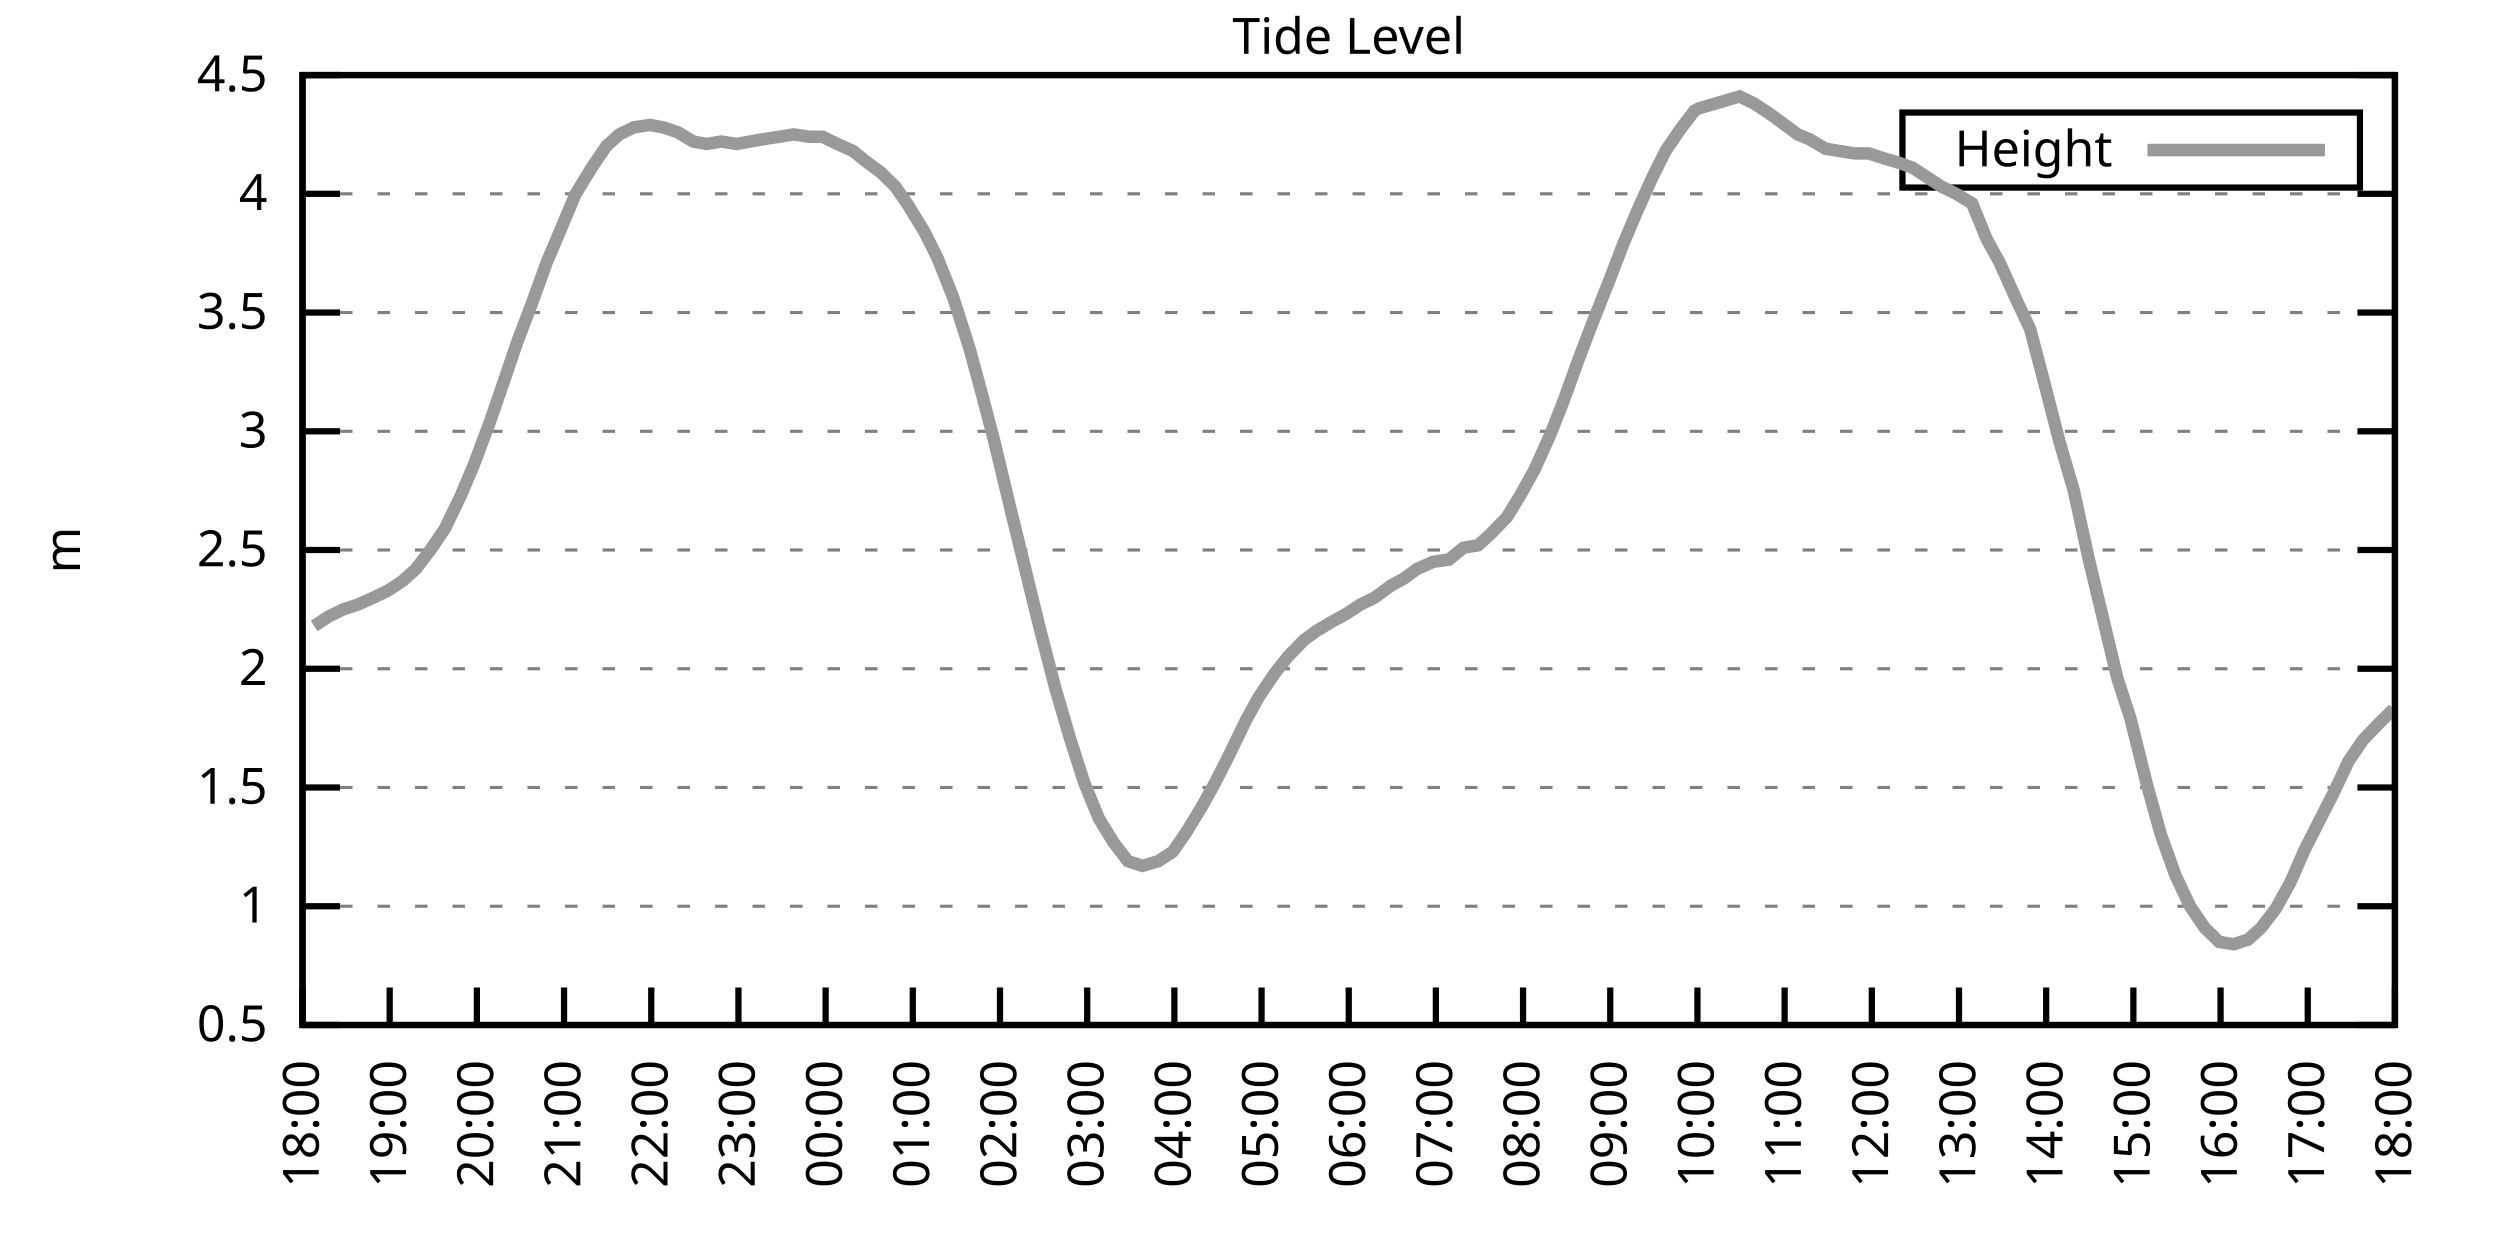
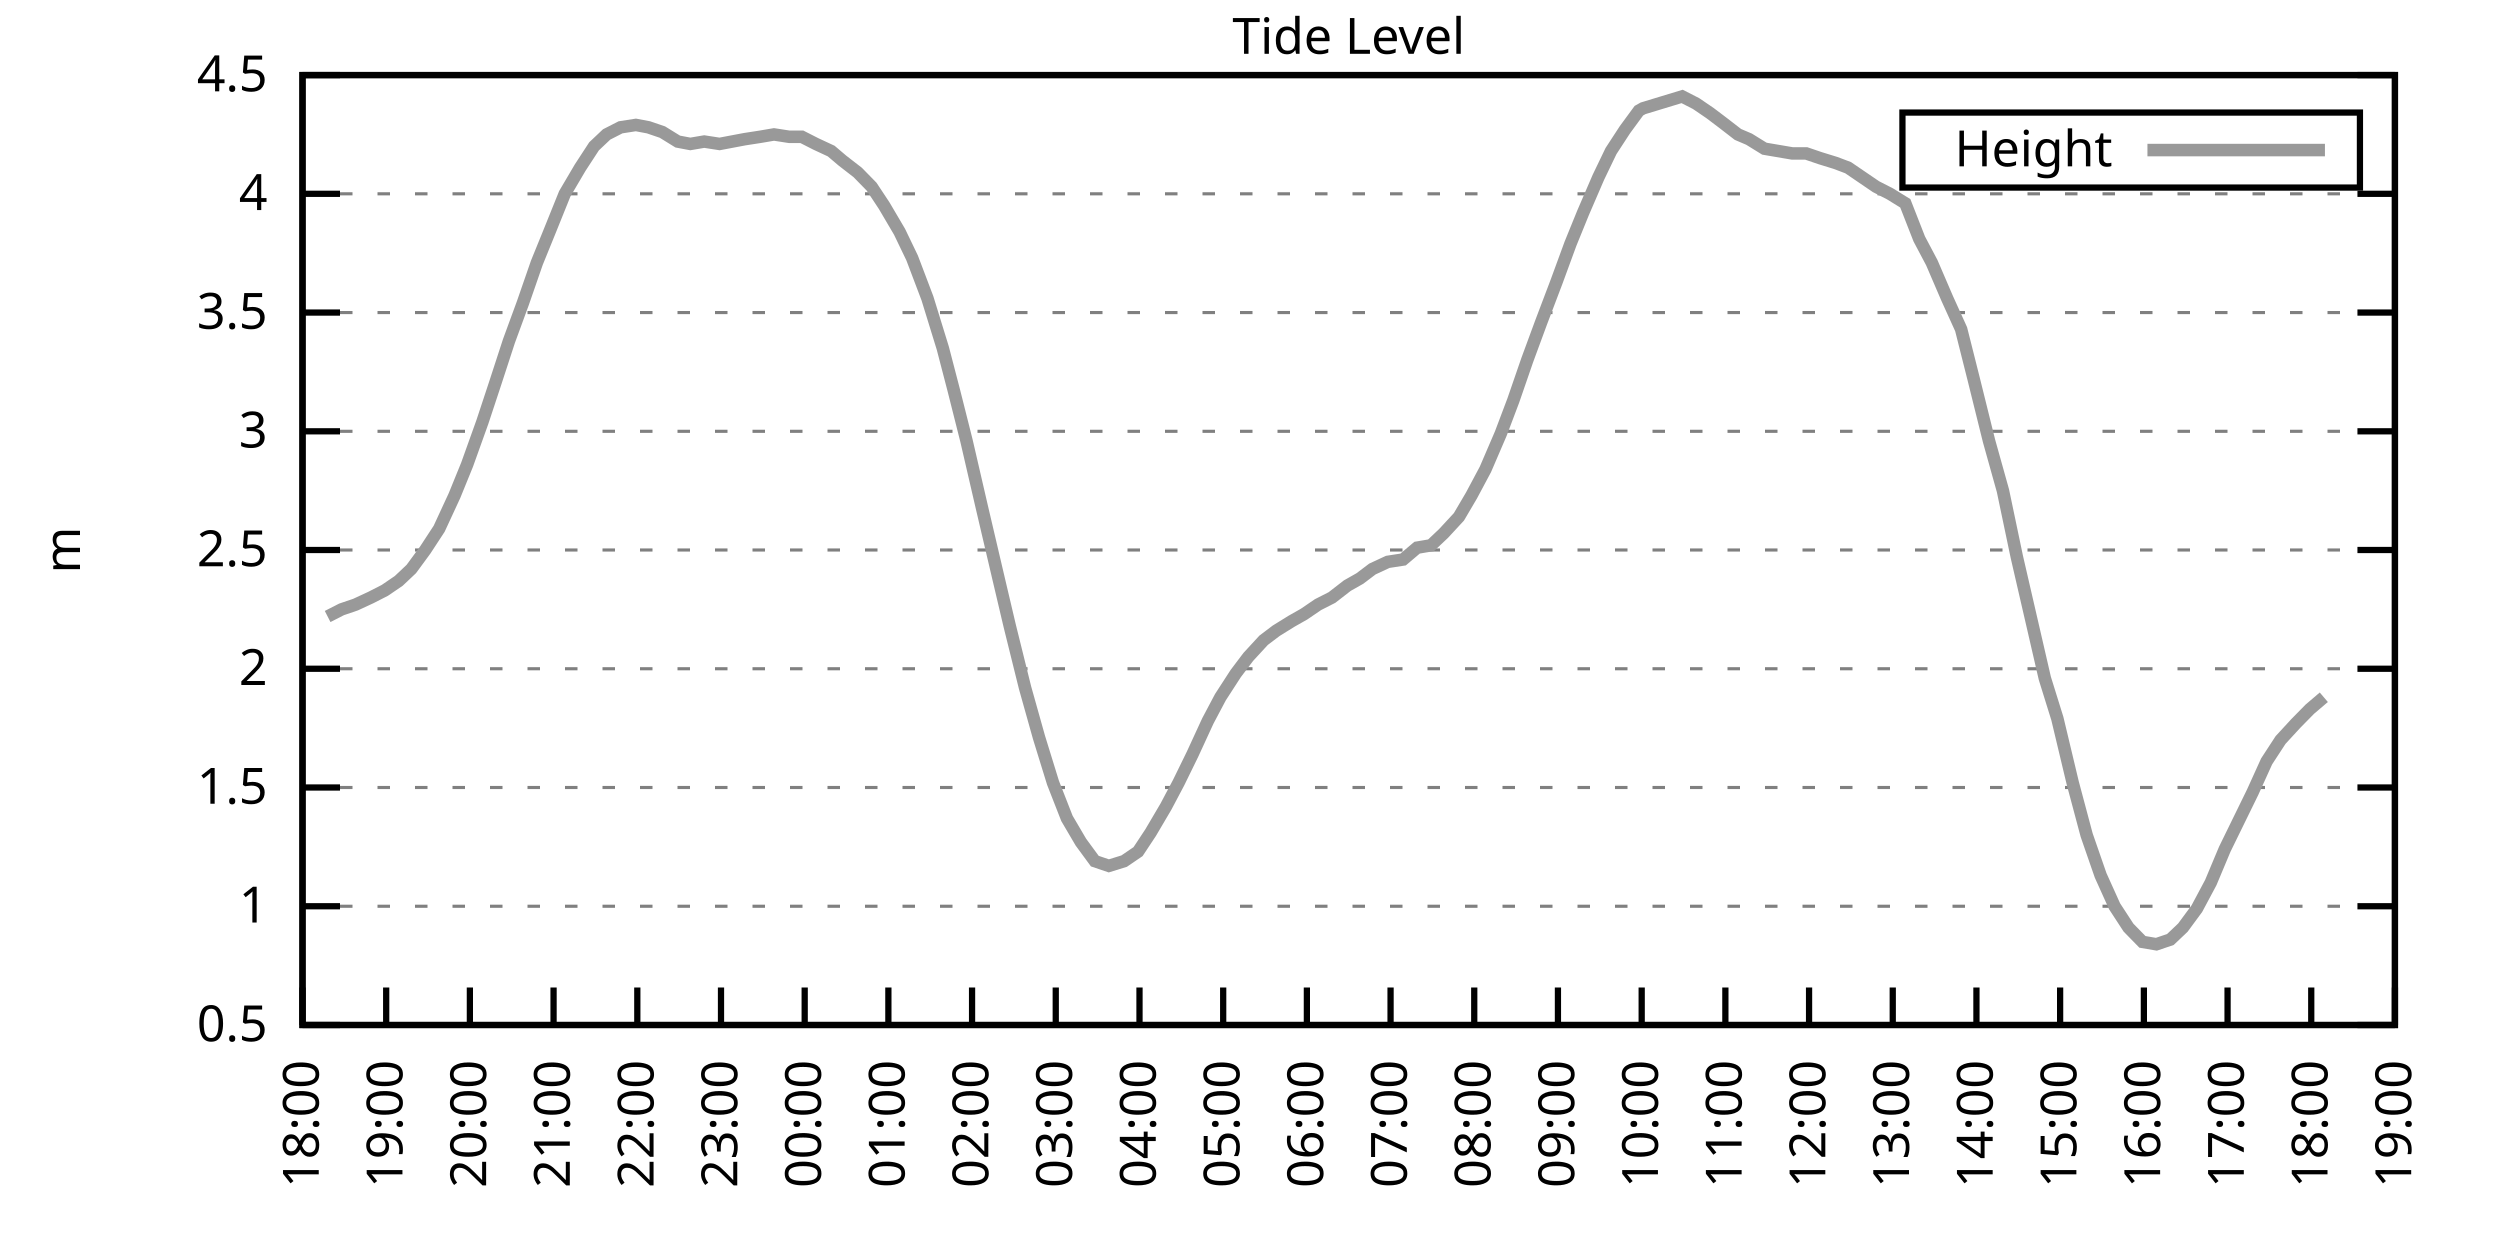
<svg xmlns="http://www.w3.org/2000/svg" xmlns:xlink="http://www.w3.org/1999/xlink" width="400" height="200" viewBox="0 0 400 200">
  <g id="gnuplot_canvas">
    <rect x="0" y="0" width="400" height="200" fill="none" />
    <defs>
      <circle id="gpDot" r="0.5" stroke-width="0.5" stroke="currentColor" />
      <path id="gpPt0" stroke-width="0.333" stroke="currentColor" d="M-1,0 h2 M0,-1 v2" />
      <path id="gpPt1" stroke-width="0.333" stroke="currentColor" d="M-1,-1 L1,1 M1,-1 L-1,1" />
      <path id="gpPt2" stroke-width="0.333" stroke="currentColor" d="M-1,0 L1,0 M0,-1 L0,1 M-1,-1 L1,1 M-1,1 L1,-1" />
      <rect id="gpPt3" stroke-width="0.333" stroke="currentColor" x="-1" y="-1" width="2" height="2" />
      <rect id="gpPt4" stroke-width="0.333" stroke="currentColor" fill="currentColor" x="-1" y="-1" width="2" height="2" />
      <circle id="gpPt5" stroke-width="0.333" stroke="currentColor" cx="0" cy="0" r="1" />
      <use xlink:href="#gpPt5" id="gpPt6" fill="currentColor" stroke="none" />
      <path id="gpPt7" stroke-width="0.333" stroke="currentColor" d="M0,-1.33 L-1.33,0.67 L1.33,0.67 z" />
      <use xlink:href="#gpPt7" id="gpPt8" fill="currentColor" stroke="none" />
      <use xlink:href="#gpPt7" id="gpPt9" stroke="currentColor" transform="rotate(180)" />
      <use xlink:href="#gpPt9" id="gpPt10" fill="currentColor" stroke="none" />
      <use xlink:href="#gpPt3" id="gpPt11" stroke="currentColor" transform="rotate(45)" />
      <use xlink:href="#gpPt11" id="gpPt12" fill="currentColor" stroke="none" />
      <path id="gpPt13" stroke-width="0.333" stroke="currentColor" d="M0,1.330 L1.265,0.411 L0.782,-1.067 L-0.782,-1.076 L-1.265,0.411 z" />
      <use xlink:href="#gpPt13" id="gpPt14" fill="currentColor" stroke="none" />
      <filter id="textbox" filterUnits="objectBoundingBox" x="0" y="0" height="1" width="1">
        <feFlood flood-color="white" flood-opacity="1" result="bgnd" />
        <feComposite in="SourceGraphic" in2="bgnd" operator="atop" />
      </filter>
      <filter id="greybox" filterUnits="objectBoundingBox" x="0" y="0" height="1" width="1">
        <feFlood flood-color="lightgrey" flood-opacity="1" result="grey" />
        <feComposite in="SourceGraphic" in2="grey" operator="atop" />
      </filter>
    </defs>
    <g fill="none" color="white" stroke="currentColor" stroke-width="1.00" stroke-linecap="butt" stroke-linejoin="miter">
</g>
    <g fill="none" color="black" stroke="currentColor" stroke-width="1.00" stroke-linecap="butt" stroke-linejoin="miter">
      <g stroke="none" shape-rendering="crispEdges">
        <polygon fill="rgb(255, 255, 255)" points="48.40,164.00 383.18,164.00 383.18,12.02 48.40,12.02 " />
      </g>
    </g>
    <g fill="none" color="black" stroke="currentColor" stroke-width="1.00" stroke-linecap="butt" stroke-linejoin="miter">
</g>
    <g fill="none" color="black" stroke="black" stroke-width="0.50" stroke-linecap="butt" stroke-linejoin="miter">
</g>
    <g fill="none" color="gray" stroke="currentColor" stroke-width="0.50" stroke-linecap="butt" stroke-linejoin="miter">
      <path stroke="gray" stroke-dasharray="2,4" class="gridline" d="M48.40,164.00 L383.19,164.00  " />
    </g>
    <g fill="none" color="gray" stroke="gray" stroke-width="1.00" stroke-linecap="butt" stroke-linejoin="miter">
</g>
    <g fill="none" color="black" stroke="currentColor" stroke-width="1.00" stroke-linecap="butt" stroke-linejoin="miter">
      <path stroke="black" d="M48.40,164.00 L54.40,164.00 M383.19,164.00 L377.19,164.00  " />
      <g transform="translate(42.80,166.60)" stroke="none" fill="black" font-family="Sans" font-size="8.00" text-anchor="end">
        <text>
          <tspan font-family="Sans"> 0.5</tspan>
        </text>
      </g>
    </g>
    <g fill="none" color="black" stroke="currentColor" stroke-width="1.00" stroke-linecap="butt" stroke-linejoin="miter">
</g>
    <g fill="none" color="black" stroke="black" stroke-width="0.50" stroke-linecap="butt" stroke-linejoin="miter">
</g>
    <g fill="none" color="gray" stroke="currentColor" stroke-width="0.50" stroke-linecap="butt" stroke-linejoin="miter">
      <path stroke="gray" stroke-dasharray="2,4" class="gridline" d="M48.40,145.00 L383.19,145.00  " />
    </g>
    <g fill="none" color="gray" stroke="gray" stroke-width="1.00" stroke-linecap="butt" stroke-linejoin="miter">
</g>
    <g fill="none" color="black" stroke="currentColor" stroke-width="1.00" stroke-linecap="butt" stroke-linejoin="miter">
      <path stroke="black" d="M48.40,145.00 L54.40,145.00 M383.19,145.00 L377.19,145.00  " />
      <g transform="translate(42.80,147.60)" stroke="none" fill="black" font-family="Sans" font-size="8.00" text-anchor="end">
        <text>
          <tspan font-family="Sans"> 1</tspan>
        </text>
      </g>
    </g>
    <g fill="none" color="black" stroke="currentColor" stroke-width="1.00" stroke-linecap="butt" stroke-linejoin="miter">
</g>
    <g fill="none" color="black" stroke="black" stroke-width="0.50" stroke-linecap="butt" stroke-linejoin="miter">
</g>
    <g fill="none" color="gray" stroke="currentColor" stroke-width="0.50" stroke-linecap="butt" stroke-linejoin="miter">
      <path stroke="gray" stroke-dasharray="2,4" class="gridline" d="M48.40,126.00 L383.19,126.00  " />
    </g>
    <g fill="none" color="gray" stroke="gray" stroke-width="1.00" stroke-linecap="butt" stroke-linejoin="miter">
</g>
    <g fill="none" color="black" stroke="currentColor" stroke-width="1.00" stroke-linecap="butt" stroke-linejoin="miter">
      <path stroke="black" d="M48.40,126.00 L54.40,126.00 M383.19,126.00 L377.19,126.00  " />
      <g transform="translate(42.80,128.60)" stroke="none" fill="black" font-family="Sans" font-size="8.00" text-anchor="end">
        <text>
          <tspan font-family="Sans"> 1.5</tspan>
        </text>
      </g>
    </g>
    <g fill="none" color="black" stroke="currentColor" stroke-width="1.00" stroke-linecap="butt" stroke-linejoin="miter">
</g>
    <g fill="none" color="black" stroke="black" stroke-width="0.50" stroke-linecap="butt" stroke-linejoin="miter">
</g>
    <g fill="none" color="gray" stroke="currentColor" stroke-width="0.50" stroke-linecap="butt" stroke-linejoin="miter">
      <path stroke="gray" stroke-dasharray="2,4" class="gridline" d="M48.40,107.00 L383.19,107.00  " />
    </g>
    <g fill="none" color="gray" stroke="gray" stroke-width="1.00" stroke-linecap="butt" stroke-linejoin="miter">
</g>
    <g fill="none" color="black" stroke="currentColor" stroke-width="1.00" stroke-linecap="butt" stroke-linejoin="miter">
      <path stroke="black" d="M48.40,107.00 L54.40,107.00 M383.19,107.00 L377.19,107.00  " />
      <g transform="translate(42.80,109.60)" stroke="none" fill="black" font-family="Sans" font-size="8.00" text-anchor="end">
        <text>
          <tspan font-family="Sans"> 2</tspan>
        </text>
      </g>
    </g>
    <g fill="none" color="black" stroke="currentColor" stroke-width="1.00" stroke-linecap="butt" stroke-linejoin="miter">
</g>
    <g fill="none" color="black" stroke="black" stroke-width="0.50" stroke-linecap="butt" stroke-linejoin="miter">
</g>
    <g fill="none" color="gray" stroke="currentColor" stroke-width="0.50" stroke-linecap="butt" stroke-linejoin="miter">
      <path stroke="gray" stroke-dasharray="2,4" class="gridline" d="M48.40,88.00 L383.19,88.00  " />
    </g>
    <g fill="none" color="gray" stroke="gray" stroke-width="1.00" stroke-linecap="butt" stroke-linejoin="miter">
</g>
    <g fill="none" color="black" stroke="currentColor" stroke-width="1.00" stroke-linecap="butt" stroke-linejoin="miter">
      <path stroke="black" d="M48.40,88.00 L54.40,88.00 M383.19,88.00 L377.19,88.00  " />
      <g transform="translate(42.80,90.60)" stroke="none" fill="black" font-family="Sans" font-size="8.00" text-anchor="end">
        <text>
          <tspan font-family="Sans"> 2.5</tspan>
        </text>
      </g>
    </g>
    <g fill="none" color="black" stroke="currentColor" stroke-width="1.00" stroke-linecap="butt" stroke-linejoin="miter">
</g>
    <g fill="none" color="black" stroke="black" stroke-width="0.50" stroke-linecap="butt" stroke-linejoin="miter">
</g>
    <g fill="none" color="gray" stroke="currentColor" stroke-width="0.50" stroke-linecap="butt" stroke-linejoin="miter">
      <path stroke="gray" stroke-dasharray="2,4" class="gridline" d="M48.40,69.01 L383.19,69.01  " />
    </g>
    <g fill="none" color="gray" stroke="gray" stroke-width="1.00" stroke-linecap="butt" stroke-linejoin="miter">
</g>
    <g fill="none" color="black" stroke="currentColor" stroke-width="1.00" stroke-linecap="butt" stroke-linejoin="miter">
      <path stroke="black" d="M48.40,69.01 L54.40,69.01 M383.19,69.01 L377.19,69.01  " />
      <g transform="translate(42.80,71.61)" stroke="none" fill="black" font-family="Sans" font-size="8.00" text-anchor="end">
        <text>
          <tspan font-family="Sans"> 3</tspan>
        </text>
      </g>
    </g>
    <g fill="none" color="black" stroke="currentColor" stroke-width="1.00" stroke-linecap="butt" stroke-linejoin="miter">
</g>
    <g fill="none" color="black" stroke="black" stroke-width="0.50" stroke-linecap="butt" stroke-linejoin="miter">
</g>
    <g fill="none" color="gray" stroke="currentColor" stroke-width="0.50" stroke-linecap="butt" stroke-linejoin="miter">
      <path stroke="gray" stroke-dasharray="2,4" class="gridline" d="M48.40,50.01 L383.19,50.01  " />
    </g>
    <g fill="none" color="gray" stroke="gray" stroke-width="1.00" stroke-linecap="butt" stroke-linejoin="miter">
</g>
    <g fill="none" color="black" stroke="currentColor" stroke-width="1.00" stroke-linecap="butt" stroke-linejoin="miter">
      <path stroke="black" d="M48.40,50.01 L54.40,50.01 M383.19,50.01 L377.19,50.01  " />
      <g transform="translate(42.80,52.61)" stroke="none" fill="black" font-family="Sans" font-size="8.00" text-anchor="end">
        <text>
          <tspan font-family="Sans"> 3.5</tspan>
        </text>
      </g>
    </g>
    <g fill="none" color="black" stroke="currentColor" stroke-width="1.00" stroke-linecap="butt" stroke-linejoin="miter">
</g>
    <g fill="none" color="black" stroke="black" stroke-width="0.50" stroke-linecap="butt" stroke-linejoin="miter">
</g>
    <g fill="none" color="gray" stroke="currentColor" stroke-width="0.50" stroke-linecap="butt" stroke-linejoin="miter">
      <path stroke="gray" stroke-dasharray="2,4" class="gridline" d="M48.40,31.01 L383.19,31.01  " />
    </g>
    <g fill="none" color="gray" stroke="gray" stroke-width="1.00" stroke-linecap="butt" stroke-linejoin="miter">
</g>
    <g fill="none" color="black" stroke="currentColor" stroke-width="1.00" stroke-linecap="butt" stroke-linejoin="miter">
      <path stroke="black" d="M48.40,31.01 L54.40,31.01 M383.19,31.01 L377.19,31.01  " />
      <g transform="translate(42.80,33.61)" stroke="none" fill="black" font-family="Sans" font-size="8.00" text-anchor="end">
        <text>
          <tspan font-family="Sans"> 4</tspan>
        </text>
      </g>
    </g>
    <g fill="none" color="black" stroke="currentColor" stroke-width="1.00" stroke-linecap="butt" stroke-linejoin="miter">
</g>
    <g fill="none" color="black" stroke="black" stroke-width="0.50" stroke-linecap="butt" stroke-linejoin="miter">
</g>
    <g fill="none" color="gray" stroke="currentColor" stroke-width="0.50" stroke-linecap="butt" stroke-linejoin="miter">
      <path stroke="gray" stroke-dasharray="2,4" class="gridline" d="M48.40,12.01 L383.19,12.01  " />
    </g>
    <g fill="none" color="gray" stroke="gray" stroke-width="1.00" stroke-linecap="butt" stroke-linejoin="miter">
</g>
    <g fill="none" color="black" stroke="currentColor" stroke-width="1.00" stroke-linecap="butt" stroke-linejoin="miter">
      <path stroke="black" d="M48.40,12.01 L54.40,12.01 M383.19,12.01 L377.19,12.01  " />
      <g transform="translate(42.80,14.61)" stroke="none" fill="black" font-family="Sans" font-size="8.00" text-anchor="end">
        <text>
          <tspan font-family="Sans"> 4.5</tspan>
        </text>
      </g>
    </g>
    <g fill="none" color="black" stroke="currentColor" stroke-width="1.00" stroke-linecap="butt" stroke-linejoin="miter">
      <path stroke="black" d="M48.40,164.00 L48.40,158.00  " />
      <g transform="translate(51.00,169.60) rotate(270.00)" stroke="none" fill="black" font-family="Sans" font-size="8.00" text-anchor="end">
        <text>
          <tspan font-family="Sans">18:00</tspan>
        </text>
      </g>
    </g>
    <g fill="none" color="black" stroke="currentColor" stroke-width="1.00" stroke-linecap="butt" stroke-linejoin="miter">
-       <path stroke="black" d="M62.35,164.00 L62.35,158.00  " />
-       <g transform="translate(64.95,169.60) rotate(270.00)" stroke="none" fill="black" font-family="Sans" font-size="8.00" text-anchor="end">
+       <path stroke="black" d="M61.79,164.00 L61.79,158.00  " />
+       <g transform="translate(64.39,169.60) rotate(270.00)" stroke="none" fill="black" font-family="Sans" font-size="8.00" text-anchor="end">
        <text>
          <tspan font-family="Sans">19:00</tspan>
        </text>
      </g>
    </g>
    <g fill="none" color="black" stroke="currentColor" stroke-width="1.00" stroke-linecap="butt" stroke-linejoin="miter">
-       <path stroke="black" d="M76.30,164.00 L76.30,158.00  " />
-       <g transform="translate(78.90,169.60) rotate(270.00)" stroke="none" fill="black" font-family="Sans" font-size="8.00" text-anchor="end">
+       <path stroke="black" d="M75.18,164.00 L75.18,158.00  " />
+       <g transform="translate(77.78,169.60) rotate(270.00)" stroke="none" fill="black" font-family="Sans" font-size="8.00" text-anchor="end">
        <text>
          <tspan font-family="Sans">20:00</tspan>
        </text>
      </g>
    </g>
    <g fill="none" color="black" stroke="currentColor" stroke-width="1.00" stroke-linecap="butt" stroke-linejoin="miter">
-       <path stroke="black" d="M90.25,164.00 L90.25,158.00  " />
-       <g transform="translate(92.85,169.60) rotate(270.00)" stroke="none" fill="black" font-family="Sans" font-size="8.00" text-anchor="end">
+       <path stroke="black" d="M88.57,164.00 L88.57,158.00  " />
+       <g transform="translate(91.17,169.60) rotate(270.00)" stroke="none" fill="black" font-family="Sans" font-size="8.00" text-anchor="end">
        <text>
          <tspan font-family="Sans">21:00</tspan>
        </text>
      </g>
    </g>
    <g fill="none" color="black" stroke="currentColor" stroke-width="1.00" stroke-linecap="butt" stroke-linejoin="miter">
-       <path stroke="black" d="M104.20,164.00 L104.20,158.00  " />
-       <g transform="translate(106.80,169.60) rotate(270.00)" stroke="none" fill="black" font-family="Sans" font-size="8.00" text-anchor="end">
+       <path stroke="black" d="M101.97,164.00 L101.97,158.00  " />
+       <g transform="translate(104.57,169.60) rotate(270.00)" stroke="none" fill="black" font-family="Sans" font-size="8.00" text-anchor="end">
        <text>
          <tspan font-family="Sans">22:00</tspan>
        </text>
      </g>
    </g>
    <g fill="none" color="black" stroke="currentColor" stroke-width="1.00" stroke-linecap="butt" stroke-linejoin="miter">
-       <path stroke="black" d="M118.15,164.00 L118.15,158.00  " />
-       <g transform="translate(120.75,169.60) rotate(270.00)" stroke="none" fill="black" font-family="Sans" font-size="8.00" text-anchor="end">
+       <path stroke="black" d="M115.36,164.00 L115.36,158.00  " />
+       <g transform="translate(117.96,169.60) rotate(270.00)" stroke="none" fill="black" font-family="Sans" font-size="8.00" text-anchor="end">
        <text>
          <tspan font-family="Sans">23:00</tspan>
        </text>
      </g>
    </g>
    <g fill="none" color="black" stroke="currentColor" stroke-width="1.00" stroke-linecap="butt" stroke-linejoin="miter">
-       <path stroke="black" d="M132.10,164.00 L132.10,158.00  " />
-       <g transform="translate(134.70,169.60) rotate(270.00)" stroke="none" fill="black" font-family="Sans" font-size="8.00" text-anchor="end">
+       <path stroke="black" d="M128.75,164.00 L128.75,158.00  " />
+       <g transform="translate(131.35,169.60) rotate(270.00)" stroke="none" fill="black" font-family="Sans" font-size="8.00" text-anchor="end">
        <text>
          <tspan font-family="Sans">00:00</tspan>
        </text>
      </g>
    </g>
    <g fill="none" color="black" stroke="currentColor" stroke-width="1.00" stroke-linecap="butt" stroke-linejoin="miter">
-       <path stroke="black" d="M146.05,164.00 L146.05,158.00  " />
-       <g transform="translate(148.65,169.60) rotate(270.00)" stroke="none" fill="black" font-family="Sans" font-size="8.00" text-anchor="end">
+       <path stroke="black" d="M142.14,164.00 L142.14,158.00  " />
+       <g transform="translate(144.74,169.60) rotate(270.00)" stroke="none" fill="black" font-family="Sans" font-size="8.00" text-anchor="end">
        <text>
          <tspan font-family="Sans">01:00</tspan>
        </text>
      </g>
    </g>
    <g fill="none" color="black" stroke="currentColor" stroke-width="1.00" stroke-linecap="butt" stroke-linejoin="miter">
-       <path stroke="black" d="M160.00,164.00 L160.00,158.00  " />
-       <g transform="translate(162.60,169.60) rotate(270.00)" stroke="none" fill="black" font-family="Sans" font-size="8.00" text-anchor="end">
+       <path stroke="black" d="M155.53,164.00 L155.53,158.00  " />
+       <g transform="translate(158.13,169.60) rotate(270.00)" stroke="none" fill="black" font-family="Sans" font-size="8.00" text-anchor="end">
        <text>
          <tspan font-family="Sans">02:00</tspan>
        </text>
      </g>
    </g>
    <g fill="none" color="black" stroke="currentColor" stroke-width="1.00" stroke-linecap="butt" stroke-linejoin="miter">
-       <path stroke="black" d="M173.95,164.00 L173.95,158.00  " />
-       <g transform="translate(176.55,169.60) rotate(270.00)" stroke="none" fill="black" font-family="Sans" font-size="8.00" text-anchor="end">
+       <path stroke="black" d="M168.92,164.00 L168.92,158.00  " />
+       <g transform="translate(171.52,169.60) rotate(270.00)" stroke="none" fill="black" font-family="Sans" font-size="8.00" text-anchor="end">
        <text>
          <tspan font-family="Sans">03:00</tspan>
        </text>
      </g>
    </g>
    <g fill="none" color="black" stroke="currentColor" stroke-width="1.00" stroke-linecap="butt" stroke-linejoin="miter">
-       <path stroke="black" d="M187.90,164.00 L187.90,158.00  " />
-       <g transform="translate(190.50,169.60) rotate(270.00)" stroke="none" fill="black" font-family="Sans" font-size="8.00" text-anchor="end">
+       <path stroke="black" d="M182.32,164.00 L182.32,158.00  " />
+       <g transform="translate(184.92,169.60) rotate(270.00)" stroke="none" fill="black" font-family="Sans" font-size="8.00" text-anchor="end">
        <text>
          <tspan font-family="Sans">04:00</tspan>
        </text>
      </g>
    </g>
    <g fill="none" color="black" stroke="currentColor" stroke-width="1.00" stroke-linecap="butt" stroke-linejoin="miter">
-       <path stroke="black" d="M201.85,164.00 L201.85,158.00  " />
-       <g transform="translate(204.45,169.60) rotate(270.00)" stroke="none" fill="black" font-family="Sans" font-size="8.00" text-anchor="end">
+       <path stroke="black" d="M195.71,164.00 L195.71,158.00  " />
+       <g transform="translate(198.31,169.60) rotate(270.00)" stroke="none" fill="black" font-family="Sans" font-size="8.00" text-anchor="end">
        <text>
          <tspan font-family="Sans">05:00</tspan>
        </text>
      </g>
    </g>
    <g fill="none" color="black" stroke="currentColor" stroke-width="1.00" stroke-linecap="butt" stroke-linejoin="miter">
-       <path stroke="black" d="M215.80,164.00 L215.80,158.00  " />
-       <g transform="translate(218.40,169.60) rotate(270.00)" stroke="none" fill="black" font-family="Sans" font-size="8.00" text-anchor="end">
+       <path stroke="black" d="M209.10,164.00 L209.10,158.00  " />
+       <g transform="translate(211.70,169.60) rotate(270.00)" stroke="none" fill="black" font-family="Sans" font-size="8.00" text-anchor="end">
        <text>
          <tspan font-family="Sans">06:00</tspan>
        </text>
      </g>
    </g>
    <g fill="none" color="black" stroke="currentColor" stroke-width="1.00" stroke-linecap="butt" stroke-linejoin="miter">
-       <path stroke="black" d="M229.74,164.00 L229.74,158.00  " />
-       <g transform="translate(232.34,169.60) rotate(270.00)" stroke="none" fill="black" font-family="Sans" font-size="8.00" text-anchor="end">
+       <path stroke="black" d="M222.49,164.00 L222.49,158.00  " />
+       <g transform="translate(225.09,169.60) rotate(270.00)" stroke="none" fill="black" font-family="Sans" font-size="8.00" text-anchor="end">
        <text>
          <tspan font-family="Sans">07:00</tspan>
        </text>
      </g>
    </g>
    <g fill="none" color="black" stroke="currentColor" stroke-width="1.00" stroke-linecap="butt" stroke-linejoin="miter">
-       <path stroke="black" d="M243.69,164.00 L243.69,158.00  " />
-       <g transform="translate(246.29,169.60) rotate(270.00)" stroke="none" fill="black" font-family="Sans" font-size="8.00" text-anchor="end">
+       <path stroke="black" d="M235.88,164.00 L235.88,158.00  " />
+       <g transform="translate(238.48,169.60) rotate(270.00)" stroke="none" fill="black" font-family="Sans" font-size="8.00" text-anchor="end">
        <text>
          <tspan font-family="Sans">08:00</tspan>
        </text>
      </g>
    </g>
    <g fill="none" color="black" stroke="currentColor" stroke-width="1.00" stroke-linecap="butt" stroke-linejoin="miter">
-       <path stroke="black" d="M257.64,164.00 L257.64,158.00  " />
-       <g transform="translate(260.24,169.60) rotate(270.00)" stroke="none" fill="black" font-family="Sans" font-size="8.00" text-anchor="end">
+       <path stroke="black" d="M249.27,164.00 L249.27,158.00  " />
+       <g transform="translate(251.87,169.60) rotate(270.00)" stroke="none" fill="black" font-family="Sans" font-size="8.00" text-anchor="end">
        <text>
          <tspan font-family="Sans">09:00</tspan>
        </text>
      </g>
    </g>
    <g fill="none" color="black" stroke="currentColor" stroke-width="1.00" stroke-linecap="butt" stroke-linejoin="miter">
-       <path stroke="black" d="M271.59,164.00 L271.59,158.00  " />
-       <g transform="translate(274.19,169.60) rotate(270.00)" stroke="none" fill="black" font-family="Sans" font-size="8.00" text-anchor="end">
+       <path stroke="black" d="M262.67,164.00 L262.67,158.00  " />
+       <g transform="translate(265.27,169.60) rotate(270.00)" stroke="none" fill="black" font-family="Sans" font-size="8.00" text-anchor="end">
        <text>
          <tspan font-family="Sans">10:00</tspan>
        </text>
      </g>
    </g>
    <g fill="none" color="black" stroke="currentColor" stroke-width="1.00" stroke-linecap="butt" stroke-linejoin="miter">
-       <path stroke="black" d="M285.54,164.00 L285.54,158.00  " />
-       <g transform="translate(288.14,169.60) rotate(270.00)" stroke="none" fill="black" font-family="Sans" font-size="8.00" text-anchor="end">
+       <path stroke="black" d="M276.06,164.00 L276.06,158.00  " />
+       <g transform="translate(278.66,169.60) rotate(270.00)" stroke="none" fill="black" font-family="Sans" font-size="8.00" text-anchor="end">
        <text>
          <tspan font-family="Sans">11:00</tspan>
        </text>
      </g>
    </g>
    <g fill="none" color="black" stroke="currentColor" stroke-width="1.00" stroke-linecap="butt" stroke-linejoin="miter">
-       <path stroke="black" d="M299.49,164.00 L299.49,158.00  " />
-       <g transform="translate(302.09,169.60) rotate(270.00)" stroke="none" fill="black" font-family="Sans" font-size="8.00" text-anchor="end">
+       <path stroke="black" d="M289.45,164.00 L289.45,158.00  " />
+       <g transform="translate(292.05,169.60) rotate(270.00)" stroke="none" fill="black" font-family="Sans" font-size="8.00" text-anchor="end">
        <text>
          <tspan font-family="Sans">12:00</tspan>
        </text>
      </g>
    </g>
    <g fill="none" color="black" stroke="currentColor" stroke-width="1.00" stroke-linecap="butt" stroke-linejoin="miter">
-       <path stroke="black" d="M313.44,164.00 L313.44,158.00  " />
-       <g transform="translate(316.04,169.60) rotate(270.00)" stroke="none" fill="black" font-family="Sans" font-size="8.00" text-anchor="end">
+       <path stroke="black" d="M302.84,164.00 L302.84,158.00  " />
+       <g transform="translate(305.44,169.60) rotate(270.00)" stroke="none" fill="black" font-family="Sans" font-size="8.00" text-anchor="end">
        <text>
          <tspan font-family="Sans">13:00</tspan>
        </text>
      </g>
    </g>
    <g fill="none" color="black" stroke="currentColor" stroke-width="1.00" stroke-linecap="butt" stroke-linejoin="miter">
-       <path stroke="black" d="M327.39,164.00 L327.39,158.00  " />
-       <g transform="translate(329.99,169.60) rotate(270.00)" stroke="none" fill="black" font-family="Sans" font-size="8.00" text-anchor="end">
+       <path stroke="black" d="M316.23,164.00 L316.23,158.00  " />
+       <g transform="translate(318.83,169.60) rotate(270.00)" stroke="none" fill="black" font-family="Sans" font-size="8.00" text-anchor="end">
        <text>
          <tspan font-family="Sans">14:00</tspan>
        </text>
      </g>
    </g>
    <g fill="none" color="black" stroke="currentColor" stroke-width="1.00" stroke-linecap="butt" stroke-linejoin="miter">
-       <path stroke="black" d="M341.34,164.00 L341.34,158.00  " />
-       <g transform="translate(343.94,169.60) rotate(270.00)" stroke="none" fill="black" font-family="Sans" font-size="8.00" text-anchor="end">
+       <path stroke="black" d="M329.62,164.00 L329.62,158.00  " />
+       <g transform="translate(332.22,169.60) rotate(270.00)" stroke="none" fill="black" font-family="Sans" font-size="8.00" text-anchor="end">
        <text>
          <tspan font-family="Sans">15:00</tspan>
        </text>
      </g>
    </g>
    <g fill="none" color="black" stroke="currentColor" stroke-width="1.00" stroke-linecap="butt" stroke-linejoin="miter">
-       <path stroke="black" d="M355.29,164.00 L355.29,158.00  " />
-       <g transform="translate(357.89,169.60) rotate(270.00)" stroke="none" fill="black" font-family="Sans" font-size="8.00" text-anchor="end">
+       <path stroke="black" d="M343.02,164.00 L343.02,158.00  " />
+       <g transform="translate(345.62,169.60) rotate(270.00)" stroke="none" fill="black" font-family="Sans" font-size="8.00" text-anchor="end">
        <text>
          <tspan font-family="Sans">16:00</tspan>
        </text>
      </g>
    </g>
    <g fill="none" color="black" stroke="currentColor" stroke-width="1.00" stroke-linecap="butt" stroke-linejoin="miter">
-       <path stroke="black" d="M369.24,164.00 L369.24,158.00  " />
-       <g transform="translate(371.84,169.60) rotate(270.00)" stroke="none" fill="black" font-family="Sans" font-size="8.00" text-anchor="end">
+       <path stroke="black" d="M356.41,164.00 L356.41,158.00  " />
+       <g transform="translate(359.01,169.60) rotate(270.00)" stroke="none" fill="black" font-family="Sans" font-size="8.00" text-anchor="end">
        <text>
          <tspan font-family="Sans">17:00</tspan>
+         </text>
+       </g>
+     </g>
+     <g fill="none" color="black" stroke="currentColor" stroke-width="1.00" stroke-linecap="butt" stroke-linejoin="miter">
+       <path stroke="black" d="M369.80,164.00 L369.80,158.00  " />
+       <g transform="translate(372.40,169.60) rotate(270.00)" stroke="none" fill="black" font-family="Sans" font-size="8.00" text-anchor="end">
+         <text>
+           <tspan font-family="Sans">18:00</tspan>
        </text>
      </g>
    </g>
    <g fill="none" color="black" stroke="currentColor" stroke-width="1.00" stroke-linecap="butt" stroke-linejoin="miter">
      <path stroke="black" d="M383.19,164.00 L383.19,158.00  " />
      <g transform="translate(385.79,169.60) rotate(270.00)" stroke="none" fill="black" font-family="Sans" font-size="8.00" text-anchor="end">
        <text>
-           <tspan font-family="Sans">18:00</tspan>
+           <tspan font-family="Sans">19:00</tspan>
        </text>
      </g>
    </g>
    <g fill="none" color="black" stroke="currentColor" stroke-width="1.00" stroke-linecap="butt" stroke-linejoin="miter">
</g>
    <g fill="none" color="black" stroke="currentColor" stroke-width="1.00" stroke-linecap="butt" stroke-linejoin="miter">
      <path stroke="black" d="M48.40,12.01 L48.40,164.00 L383.19,164.00 L383.19,12.01 L48.40,12.01 Z  " />
    </g>
    <g fill="none" color="black" stroke="currentColor" stroke-width="1.00" stroke-linecap="butt" stroke-linejoin="miter">
</g>
    <g fill="none" color="black" stroke="currentColor" stroke-width="1.00" stroke-linecap="butt" stroke-linejoin="miter">
      <path stroke="black" d="M304.39,30.01 L304.39,18.01 L377.59,18.01 L377.59,30.01 L304.39,30.01 Z  " />
    </g>
    <g id="Tide_level_plot_1">
      <g fill="none" color="white" stroke="black" stroke-width="2.00" stroke-linecap="butt" stroke-linejoin="miter">
</g>
      <g fill="none" color="black" stroke="currentColor" stroke-width="2.00" stroke-linecap="butt" stroke-linejoin="miter">
        <g transform="translate(337.99,26.61)" stroke="none" fill="black" font-family="Sans" font-size="8.00" text-anchor="end">
          <text>
            <tspan font-family="Sans">Height</tspan>
          </text>
        </g>
      </g>
      <g fill="none" color="black" stroke="currentColor" stroke-width="2.00" stroke-linecap="butt" stroke-linejoin="miter">
-         <path stroke="rgb(153, 153, 153)" d="M343.59,24.01 L371.99,24.01 M50.26,100.16 L52.58,98.64 L54.91,97.50 L57.23,96.74 L59.79,95.60 L62.12,94.46   L64.44,92.94 L66.53,91.04 L68.86,88.00 L71.18,84.59 L73.74,79.27 L75.83,74.33 L78.39,67.49 L80.48,61.41   L82.81,54.57 L85.13,48.49 L87.46,42.03 L89.55,37.09 L92.11,31.01 L94.67,26.83 L96.99,23.41 L99.08,21.51   L101.41,20.37 L103.97,19.99 L106.06,20.37 L108.38,21.13 L110.94,22.65 L113.03,23.03 L115.36,22.65 L117.92,23.03   L120.01,22.65 L122.10,22.27 L124.66,21.89 L126.98,21.51 L129.54,21.89 L131.63,21.89 L133.96,23.03 L136.51,24.17   L138.37,25.69 L140.93,27.59 L143.26,29.87 L145.35,32.91 L147.91,37.09 L150.00,41.27 L152.56,47.73 L155.11,55.71   L156.97,62.55 L159.07,70.53 L161.62,81.17 L164.41,92.56 L166.27,100.16 L168.83,110.04 L171.16,118.02 L173.48,125.24   L175.81,130.94 L178.13,134.74 L180.46,137.78 L182.78,138.54 L185.34,137.78 L187.66,136.26 L189.76,133.22 L192.31,129.04   L194.41,125.24 L196.73,120.68 L199.29,115.36 L201.38,111.56 L203.94,107.76 L206.03,105.10 L208.59,102.44 L210.68,100.92   L213.24,99.40 L215.33,98.26 L217.65,96.74 L219.98,95.60 L222.54,93.70 L224.63,92.56 L226.72,91.04 L229.28,89.90   L231.84,89.52 L234.16,87.63 L236.49,87.25 L238.58,85.35 L241.14,82.69 L243.23,79.27 L245.55,75.09 L248.11,69.39   L250.20,64.07 L252.53,57.61 L254.85,51.53 L257.41,45.07 L259.74,38.99 L261.83,34.05 L264.39,28.35 L266.48,24.17   L268.80,20.75 L271.13,17.71 L271.83,17.33 L278.34,15.43 L280.66,16.57 L282.99,18.09 L285.08,19.61 L287.64,21.51   L289.50,22.27 L292.05,23.79 L294.38,24.17 L296.70,24.55 L299.03,24.55 L301.35,25.31 L303.91,26.07 L306.00,26.83   L308.33,28.35 L310.65,29.87 L312.98,31.01 L315.53,32.53 L317.86,38.23 L319.95,42.03 L322.51,47.73 L324.83,52.67   L326.93,60.65 L329.48,70.53 L331.81,78.51 L334.13,89.14 L338.78,108.52 L340.88,114.98 L343.43,125.24 L345.76,133.60   L348.08,140.06 L350.41,145.00 L352.73,148.42 L355.06,150.70 L357.38,151.08 L359.71,150.32 L361.80,148.42 L364.13,145.38   L366.45,141.20 L368.78,135.88 L371.10,131.32 L373.43,126.76 L375.75,121.82 L378.08,118.40 L380.63,115.74 L382.96,113.46    " />
+         <path stroke="rgb(153, 153, 153)" d="M343.59,24.01 L371.99,24.01 M52.42,98.64 L54.65,97.50 L56.88,96.74 L59.34,95.60 L61.57,94.46 L63.80,92.94   L65.81,91.04 L68.04,88.00 L70.27,84.59 L72.73,79.27 L74.74,74.33 L77.19,67.49 L79.20,61.41 L81.43,54.57   L83.66,48.49 L85.90,42.03 L87.91,37.09 L90.36,31.01 L92.82,26.83 L95.05,23.41 L97.06,21.51 L99.29,20.37   L101.74,19.99 L103.75,20.37 L105.98,21.13 L108.44,22.65 L110.45,23.03 L112.68,22.65 L115.13,23.03 L117.14,22.65   L119.15,22.27 L121.61,21.89 L123.84,21.51 L126.29,21.89 L128.30,21.89 L130.54,23.03 L132.99,24.17 L134.78,25.69   L137.23,27.59 L139.46,29.87 L141.47,32.91 L143.93,37.09 L145.94,41.27 L148.39,47.73 L150.85,55.71 L152.63,62.55   L154.64,70.53 L157.10,81.17 L159.77,92.56 L161.56,100.16 L164.01,110.04 L166.25,118.02 L168.48,125.24 L170.71,130.94   L172.94,134.74 L175.17,137.78 L177.41,138.54 L179.86,137.78 L182.09,136.26 L184.10,133.22 L186.56,129.04 L188.57,125.24   L190.80,120.68 L193.25,115.36 L195.26,111.56 L197.72,107.76 L199.73,105.10 L202.18,102.44 L204.19,100.92 L206.64,99.40   L208.65,98.26 L210.88,96.74 L213.12,95.60 L215.57,93.70 L217.58,92.56 L219.59,91.04 L222.04,89.90 L224.50,89.52   L226.73,87.63 L228.96,87.25 L230.97,85.35 L233.43,82.69 L235.44,79.27 L237.67,75.09 L240.12,69.39 L242.13,64.07   L244.36,57.61 L246.60,51.53 L249.05,45.07 L251.28,38.99 L253.29,34.05 L255.75,28.35 L257.76,24.17 L259.99,20.75   L262.22,17.71 L262.89,17.33 L269.14,15.43 L271.37,16.57 L273.60,18.09 L275.61,19.61 L278.07,21.51 L279.85,22.27   L282.31,23.79 L284.54,24.17 L286.77,24.55 L289.00,24.55 L291.23,25.31 L293.69,26.07 L295.70,26.83 L297.93,28.35   L300.16,29.87 L302.39,31.01 L304.85,32.53 L307.08,38.23 L309.09,42.03 L311.54,47.73 L313.78,52.67 L315.79,60.65   L318.24,70.53 L320.47,78.51 L322.70,89.14 L327.17,108.52 L329.18,114.98 L331.63,125.24 L333.86,133.60 L336.10,140.06   L338.33,145.00 L340.56,148.42 L342.79,150.70 L345.02,151.08 L347.26,150.32 L349.26,148.42 L351.50,145.38 L353.73,141.20   L355.96,135.88 L358.19,131.32 L360.42,126.76 L362.66,121.82 L364.89,118.40 L367.34,115.74 L369.58,113.46 L371.81,111.56    " />
      </g>
    </g>
    <g fill="none" color="black" stroke="currentColor" stroke-width="2.00" stroke-linecap="butt" stroke-linejoin="miter">
</g>
    <g fill="none" color="black" stroke="black" stroke-width="1.00" stroke-linecap="butt" stroke-linejoin="miter">
</g>
    <g fill="none" color="black" stroke="currentColor" stroke-width="1.00" stroke-linecap="butt" stroke-linejoin="miter">
      <path stroke="black" d="M48.40,12.01 L48.40,164.00 L383.19,164.00 L383.19,12.01 L48.40,12.01 Z  " />
      <g transform="translate(12.80,88.01) rotate(270.00)" stroke="none" fill="black" font-family="Sans" font-size="8.00" text-anchor="middle">
        <text>
          <tspan font-family="Sans">m</tspan>
        </text>
      </g>
    </g>
    <g fill="none" color="black" stroke="currentColor" stroke-width="1.00" stroke-linecap="butt" stroke-linejoin="miter">
</g>
    <g fill="none" color="black" stroke="currentColor" stroke-width="1.00" stroke-linecap="butt" stroke-linejoin="miter">
      <g transform="translate(215.79,8.61)" stroke="none" fill="black" font-family="Sans" font-size="8.00" text-anchor="middle">
        <text>
          <tspan font-family="Sans">Tide Level</tspan>
        </text>
      </g>
    </g>
    <g fill="none" color="black" stroke="currentColor" stroke-width="1.00" stroke-linecap="butt" stroke-linejoin="miter">
</g>
  </g>
</svg>
